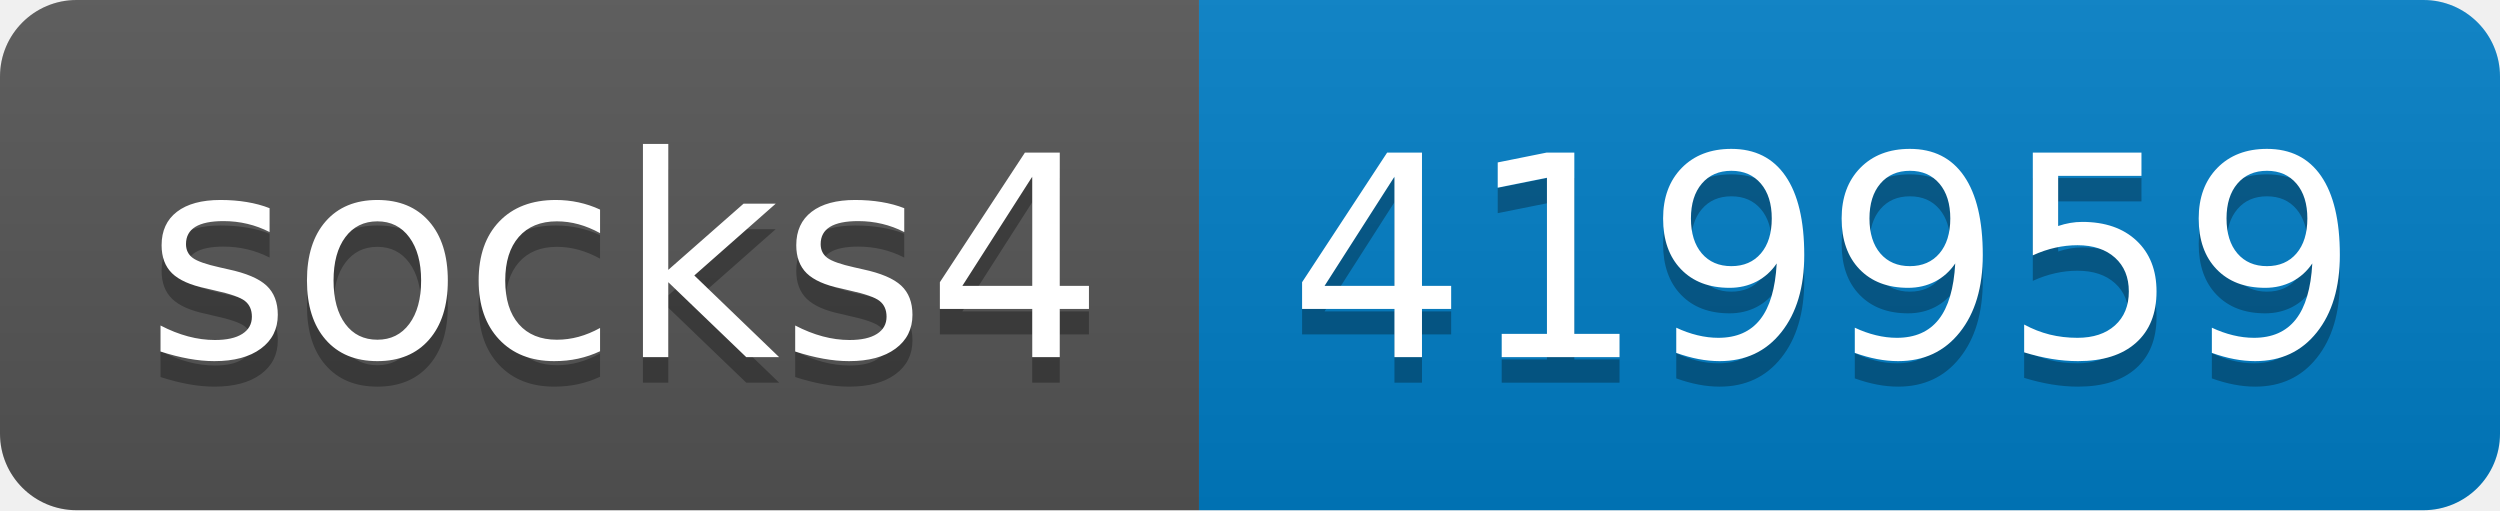
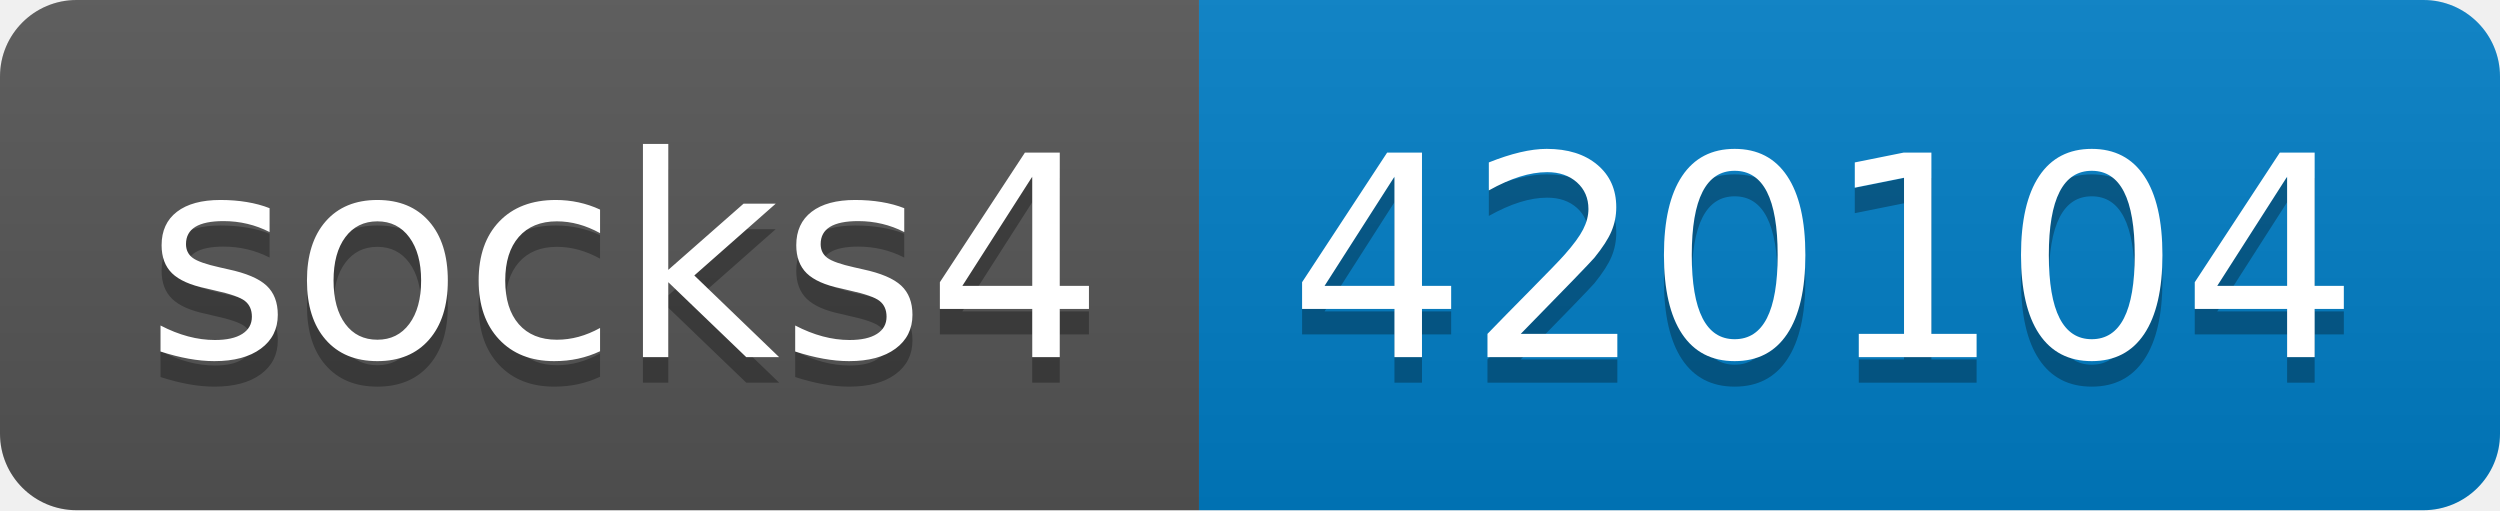
- <svg xmlns="http://www.w3.org/2000/svg" width="98" height="20" role="img" aria-label="socks4: 419959">
+ <svg xmlns="http://www.w3.org/2000/svg" width="98" height="20" role="img" aria-label="socks4: 420104">
  <linearGradient id="s" x2="0" y2="100%">
    <stop offset="0" stop-color="#bbb" stop-opacity=".1" />
    <stop offset="1" stop-opacity=".1" />
  </linearGradient>
  <clipPath id="r">
    <rect width="98" height="20" rx="3" fill="#fff" />
  </clipPath>
  <g clip-path="url(#r)">
    <rect width="47" height="20" fill="#555" />
    <rect x="47" width="51" height="20" fill="#007ec6" />
    <rect width="98" height="20" fill="url(#s)" />
  </g>
  <g fill="#fff" text-anchor="middle" font-family="Verdana,Geneva,DejaVu Sans,sans-serif" text-rendering="geometricPrecision" font-size="110">
    <text aria-hidden="true" x="245" y="150" fill="#010101" fill-opacity=".3" transform="scale(.1)" textLength="370">socks4</text>
    <text x="245" y="140" transform="scale(.1)" fill="#fff" textLength="370">socks4</text>
-     <text aria-hidden="true" x="715" y="150" fill="#010101" fill-opacity=".3" transform="scale(.1)" textLength="410">419959</text>
-     <text x="715" y="140" transform="scale(.1)" fill="#fff" textLength="410">419959</text>
+     <text aria-hidden="true" x="715" y="150" fill="#010101" fill-opacity=".3" transform="scale(.1)" textLength="410">420104</text>
+     <text x="715" y="140" transform="scale(.1)" fill="#fff" textLength="410">420104</text>
  </g>
</svg>
